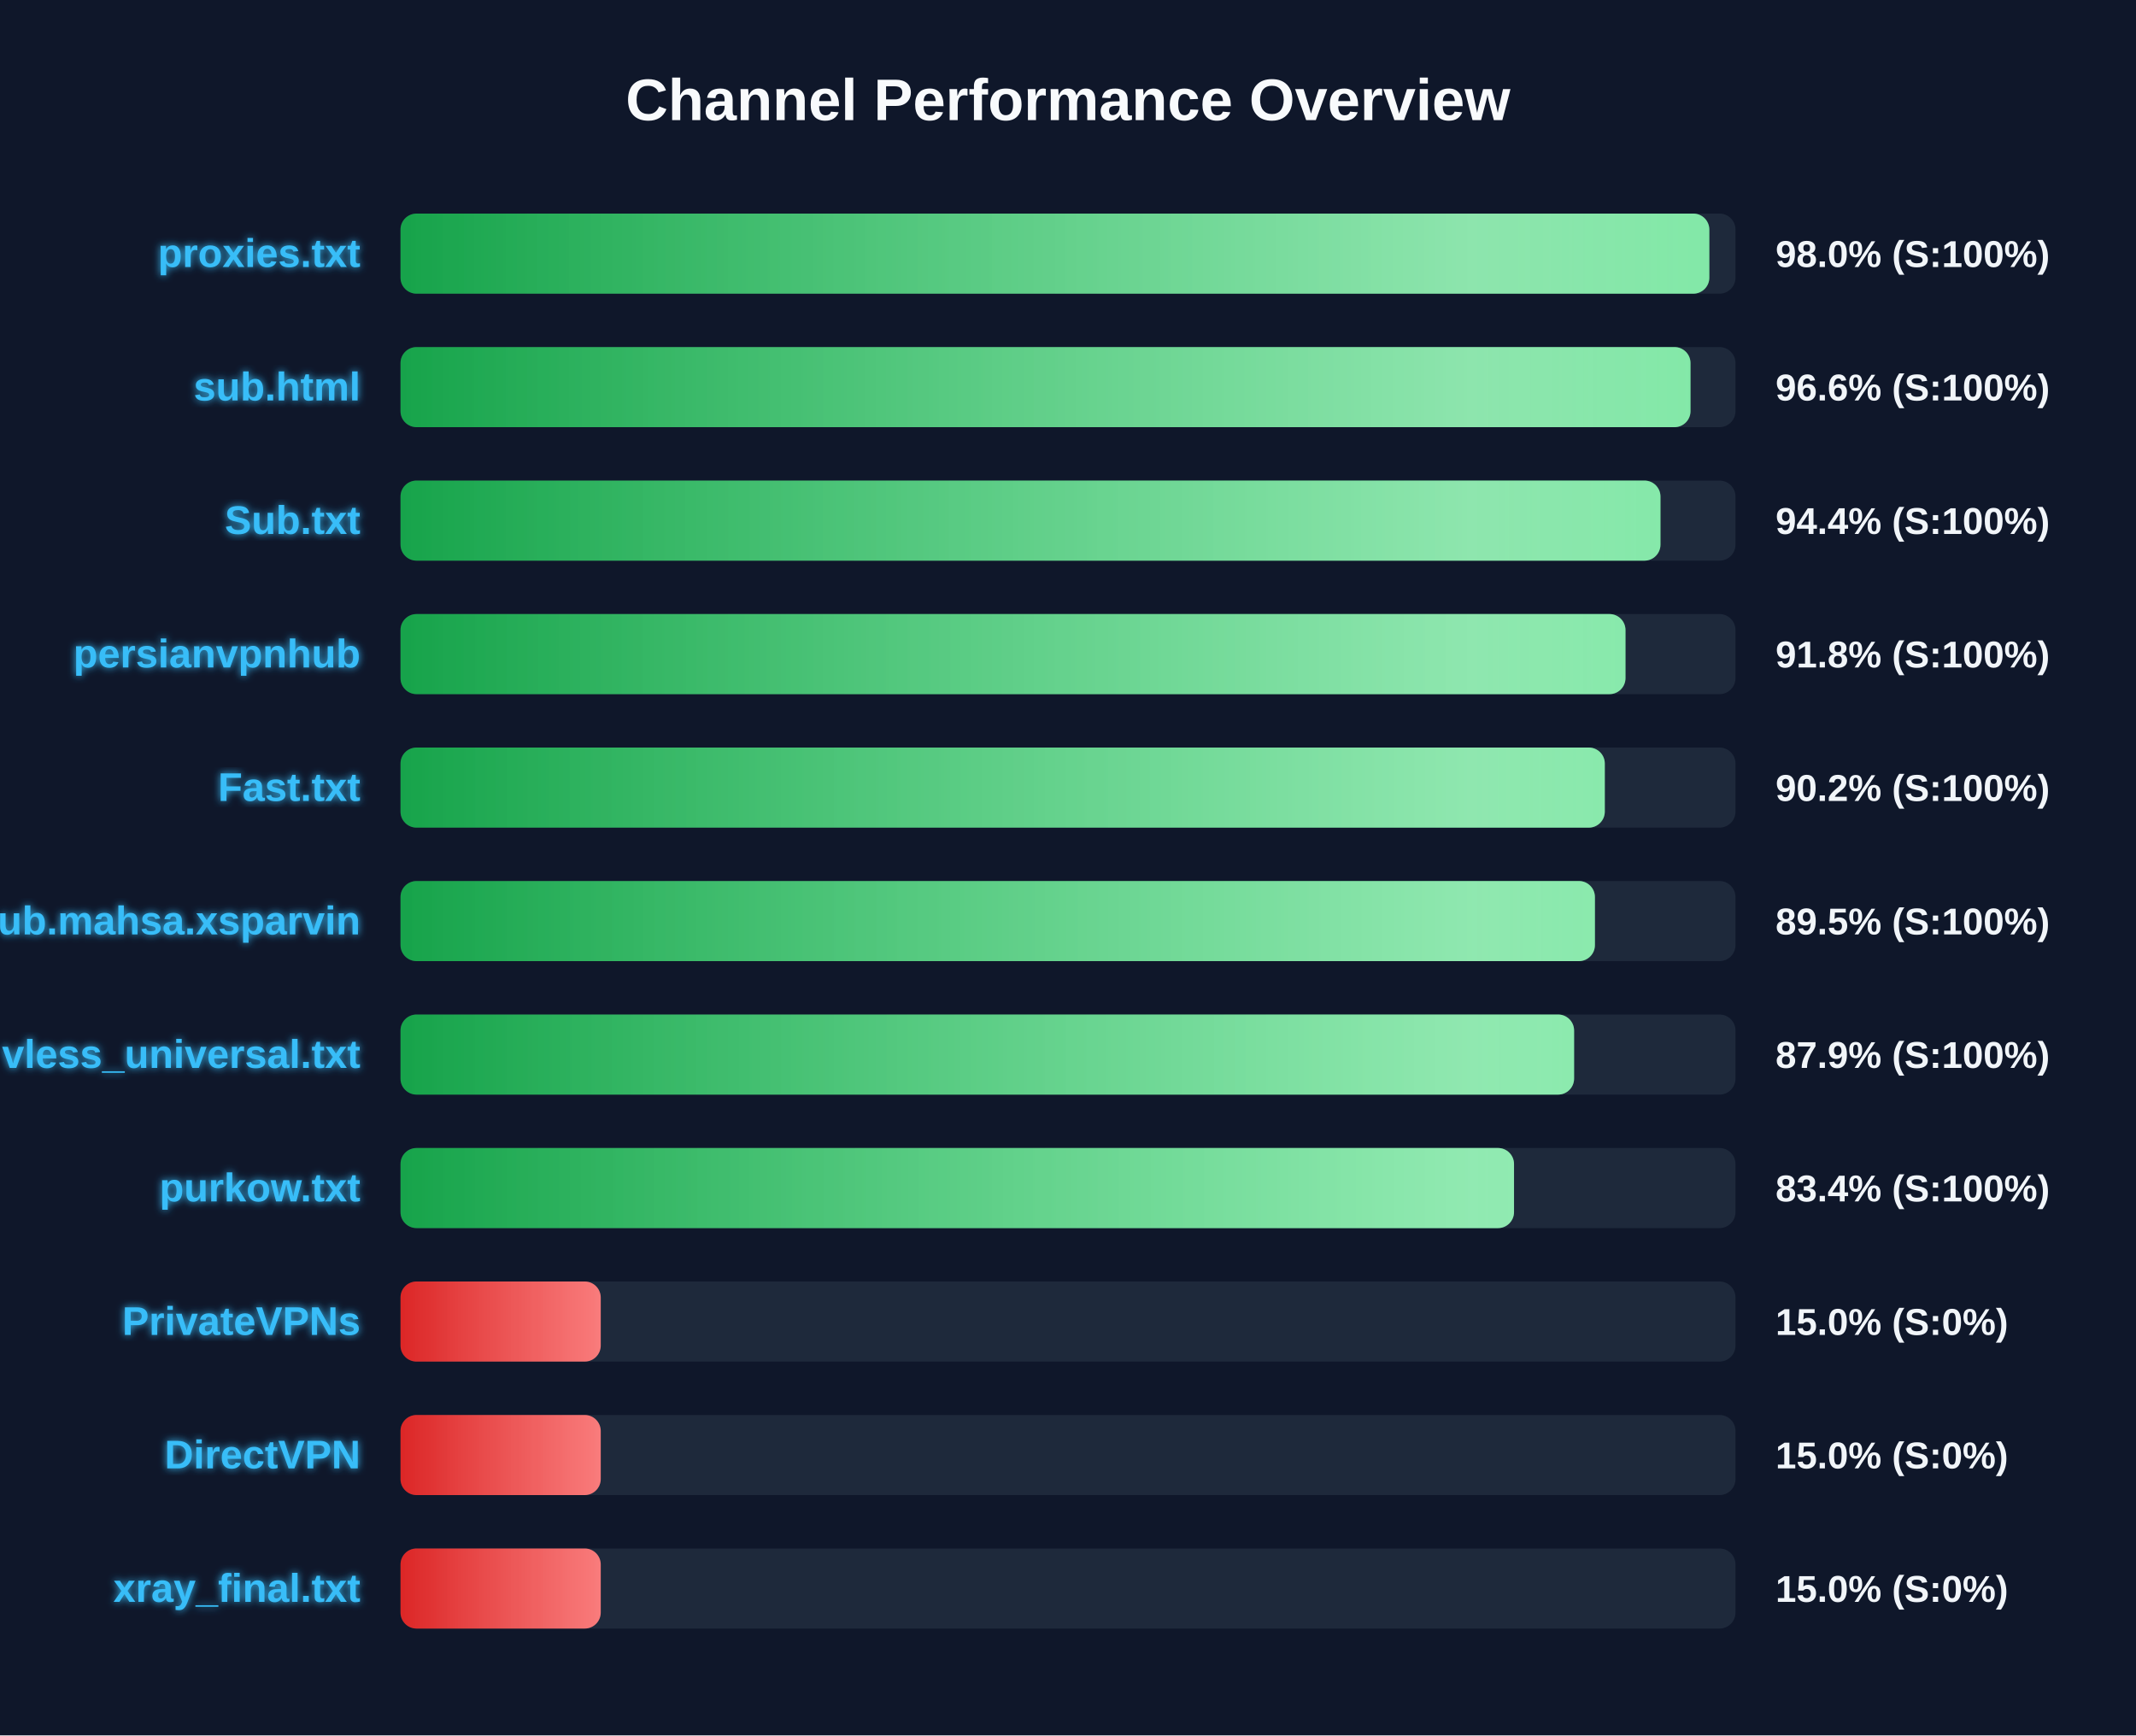
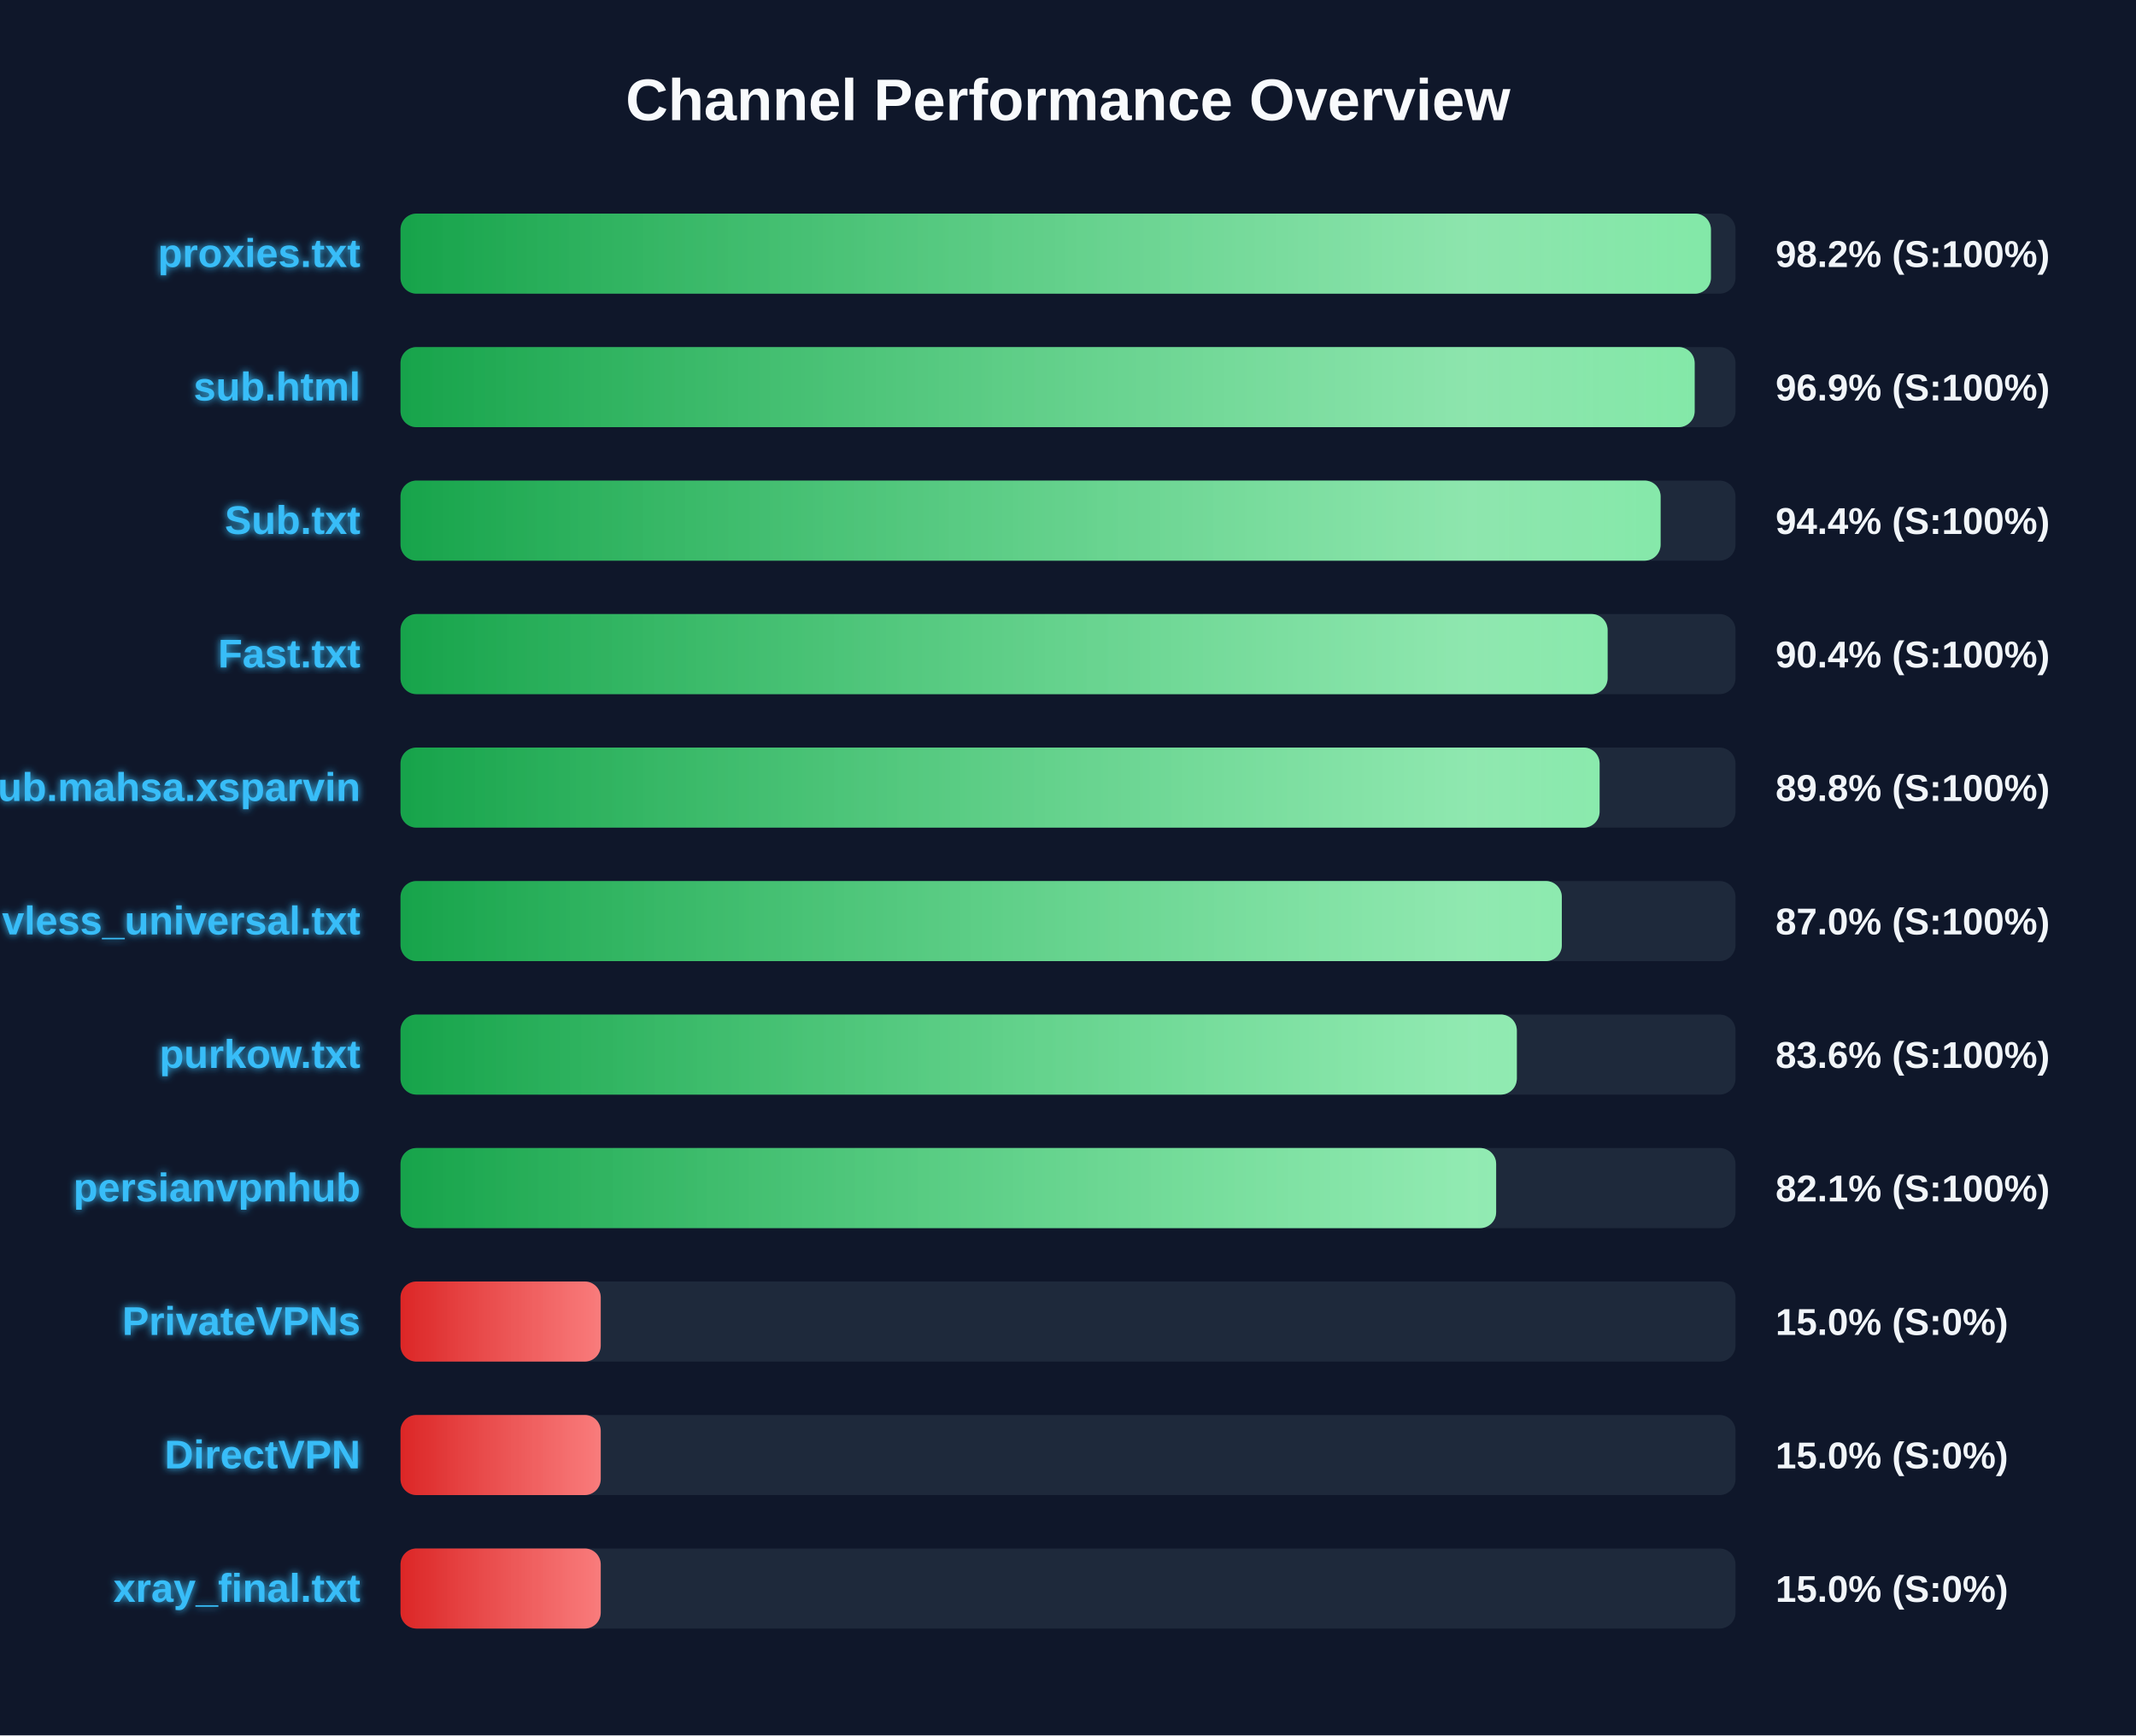
<svg xmlns="http://www.w3.org/2000/svg" width="800" height="650" version="1.1">
  <defs>
    <linearGradient id="grad-green" x1="0%" y1="0%" x2="100%" y2="0%">
      <stop offset="0%" stop-color="#16a34a" />
      <stop offset="100%" stop-color="#4ade80" />
    </linearGradient>
    <linearGradient id="grad-yellow" x1="0%" y1="0%" x2="100%" y2="0%">
      <stop offset="0%" stop-color="#ca8a04" />
      <stop offset="100%" stop-color="#fde047" />
    </linearGradient>
    <linearGradient id="grad-red" x1="0%" y1="0%" x2="100%" y2="0%">
      <stop offset="0%" stop-color="#dc2626" />
      <stop offset="100%" stop-color="#f87171" />
    </linearGradient>
    <linearGradient id="shimmer" x1="0%" y1="0%" x2="100%" y2="0%">
      <stop offset="0%" stop-color="rgba(255,255,255,0)" />
      <stop offset="50%" stop-color="rgba(255,255,255,0.4)" />
      <stop offset="100%" stop-color="rgba(255,255,255,0)" />
    </linearGradient>
    <filter id="glow" x="-20%" y="-20%" width="140%" height="140%">
      <feGaussianBlur stdDeviation="1.5" result="blur" />
      <feComposite in="SourceGraphic" in2="blur" operator="over" />
    </filter>
  </defs>
  <style>
        .bg-rect { fill: #0f172a; }
        .title { font: bold 22px 'Segoe UI', Arial, sans-serif; fill: #f8fafc; }
        .row { font: bold 15px 'Segoe UI', Arial, sans-serif; fill: #38bdf8; filter: url(#glow); }
        .score { font: bold 14px 'Segoe UI', Arial, sans-serif; fill: #f1f5f9; }
        @keyframes shimmer-anim {
            0% { transform: translateX(-100%); }
            100% { transform: translateX(200%); }
        }
        .shimmer-rect {
            animation: shimmer-anim 2.5s infinite linear;
        }
    </style>
  <rect width="100%" height="100%" class="bg-rect" />
  <text x="400" y="45" text-anchor="middle" class="title">Channel Performance Overview</text>
  <rect x="150" y="80" width="500" height="30" fill="#1e293b" rx="6" />
  <clipPath id="clip-0">
-     <rect x="150" y="80" width="490.2" height="30" rx="6" />
+     <rect x="150" y="80" width="490.8" height="30" rx="6" />
  </clipPath>
-   <rect x="150" y="80" width="490.2" height="30" fill="url(#grad-green)" rx="6" />
+   <rect x="150" y="80" width="490.8" height="30" fill="url(#grad-green)" rx="6" />
  <g clip-path="url(#clip-0)">
    <rect x="150" y="80" width="100%" height="30" fill="url(#shimmer)" class="shimmer-rect" />
  </g>
  <text x="135" y="100" text-anchor="end" class="row">proxies.txt</text>
-   <text x="665" y="100" text-anchor="start" class="score">98.0% (S:100%)</text>
+   <text x="665" y="100" text-anchor="start" class="score">98.2% (S:100%)</text>
  <rect x="150" y="130" width="500" height="30" fill="#1e293b" rx="6" />
  <clipPath id="clip-1">
-     <rect x="150" y="130" width="483.15" height="30" rx="6" />
+     <rect x="150" y="130" width="484.7" height="30" rx="6" />
  </clipPath>
-   <rect x="150" y="130" width="483.15" height="30" fill="url(#grad-green)" rx="6" />
+   <rect x="150" y="130" width="484.7" height="30" fill="url(#grad-green)" rx="6" />
  <g clip-path="url(#clip-1)">
    <rect x="150" y="130" width="100%" height="30" fill="url(#shimmer)" class="shimmer-rect" />
  </g>
  <text x="135" y="150" text-anchor="end" class="row">sub.html</text>
-   <text x="665" y="150" text-anchor="start" class="score">96.6% (S:100%)</text>
+   <text x="665" y="150" text-anchor="start" class="score">96.9% (S:100%)</text>
  <rect x="150" y="180" width="500" height="30" fill="#1e293b" rx="6" />
  <clipPath id="clip-2">
-     <rect x="150" y="180" width="471.9" height="30" rx="6" />
+     <rect x="150" y="180" width="471.95" height="30" rx="6" />
  </clipPath>
-   <rect x="150" y="180" width="471.9" height="30" fill="url(#grad-green)" rx="6" />
+   <rect x="150" y="180" width="471.95" height="30" fill="url(#grad-green)" rx="6" />
  <g clip-path="url(#clip-2)">
    <rect x="150" y="180" width="100%" height="30" fill="url(#shimmer)" class="shimmer-rect" />
  </g>
  <text x="135" y="200" text-anchor="end" class="row">Sub.txt</text>
  <text x="665" y="200" text-anchor="start" class="score">94.4% (S:100%)</text>
  <rect x="150" y="230" width="500" height="30" fill="#1e293b" rx="6" />
  <clipPath id="clip-3">
-     <rect x="150" y="230" width="458.8" height="30" rx="6" />
+     <rect x="150" y="230" width="452.1" height="30" rx="6" />
  </clipPath>
-   <rect x="150" y="230" width="458.8" height="30" fill="url(#grad-green)" rx="6" />
+   <rect x="150" y="230" width="452.1" height="30" fill="url(#grad-green)" rx="6" />
  <g clip-path="url(#clip-3)">
    <rect x="150" y="230" width="100%" height="30" fill="url(#shimmer)" class="shimmer-rect" />
  </g>
-   <text x="135" y="250" text-anchor="end" class="row">persianvpnhub</text>
-   <text x="665" y="250" text-anchor="start" class="score">91.8% (S:100%)</text>
+   <text x="135" y="250" text-anchor="end" class="row">Fast.txt</text>
+   <text x="665" y="250" text-anchor="start" class="score">90.4% (S:100%)</text>
  <rect x="150" y="280" width="500" height="30" fill="#1e293b" rx="6" />
  <clipPath id="clip-4">
-     <rect x="150" y="280" width="451.05" height="30" rx="6" />
+     <rect x="150" y="280" width="449.1" height="30" rx="6" />
  </clipPath>
-   <rect x="150" y="280" width="451.05" height="30" fill="url(#grad-green)" rx="6" />
+   <rect x="150" y="280" width="449.1" height="30" fill="url(#grad-green)" rx="6" />
  <g clip-path="url(#clip-4)">
    <rect x="150" y="280" width="100%" height="30" fill="url(#shimmer)" class="shimmer-rect" />
  </g>
-   <text x="135" y="300" text-anchor="end" class="row">Fast.txt</text>
-   <text x="665" y="300" text-anchor="start" class="score">90.2% (S:100%)</text>
+   <text x="135" y="300" text-anchor="end" class="row">Sub.mahsa.xsparvin</text>
+   <text x="665" y="300" text-anchor="start" class="score">89.8% (S:100%)</text>
  <rect x="150" y="330" width="500" height="30" fill="#1e293b" rx="6" />
  <clipPath id="clip-5">
-     <rect x="150" y="330" width="447.35" height="30" rx="6" />
+     <rect x="150" y="330" width="434.95" height="30" rx="6" />
  </clipPath>
-   <rect x="150" y="330" width="447.35" height="30" fill="url(#grad-green)" rx="6" />
+   <rect x="150" y="330" width="434.95" height="30" fill="url(#grad-green)" rx="6" />
  <g clip-path="url(#clip-5)">
    <rect x="150" y="330" width="100%" height="30" fill="url(#shimmer)" class="shimmer-rect" />
  </g>
-   <text x="135" y="350" text-anchor="end" class="row">Sub.mahsa.xsparvin</text>
-   <text x="665" y="350" text-anchor="start" class="score">89.5% (S:100%)</text>
+   <text x="135" y="350" text-anchor="end" class="row">vless_universal.txt</text>
+   <text x="665" y="350" text-anchor="start" class="score">87.0% (S:100%)</text>
  <rect x="150" y="380" width="500" height="30" fill="#1e293b" rx="6" />
  <clipPath id="clip-6">
-     <rect x="150" y="380" width="439.55" height="30" rx="6" />
+     <rect x="150" y="380" width="418.1" height="30" rx="6" />
  </clipPath>
-   <rect x="150" y="380" width="439.55" height="30" fill="url(#grad-green)" rx="6" />
+   <rect x="150" y="380" width="418.1" height="30" fill="url(#grad-green)" rx="6" />
  <g clip-path="url(#clip-6)">
    <rect x="150" y="380" width="100%" height="30" fill="url(#shimmer)" class="shimmer-rect" />
  </g>
-   <text x="135" y="400" text-anchor="end" class="row">vless_universal.txt</text>
-   <text x="665" y="400" text-anchor="start" class="score">87.9% (S:100%)</text>
+   <text x="135" y="400" text-anchor="end" class="row">purkow.txt</text>
+   <text x="665" y="400" text-anchor="start" class="score">83.6% (S:100%)</text>
  <rect x="150" y="430" width="500" height="30" fill="#1e293b" rx="6" />
  <clipPath id="clip-7">
-     <rect x="150" y="430" width="417.05" height="30" rx="6" />
+     <rect x="150" y="430" width="410.35" height="30" rx="6" />
  </clipPath>
-   <rect x="150" y="430" width="417.05" height="30" fill="url(#grad-green)" rx="6" />
+   <rect x="150" y="430" width="410.35" height="30" fill="url(#grad-green)" rx="6" />
  <g clip-path="url(#clip-7)">
    <rect x="150" y="430" width="100%" height="30" fill="url(#shimmer)" class="shimmer-rect" />
  </g>
-   <text x="135" y="450" text-anchor="end" class="row">purkow.txt</text>
-   <text x="665" y="450" text-anchor="start" class="score">83.4% (S:100%)</text>
+   <text x="135" y="450" text-anchor="end" class="row">persianvpnhub</text>
+   <text x="665" y="450" text-anchor="start" class="score">82.1% (S:100%)</text>
  <rect x="150" y="480" width="500" height="30" fill="#1e293b" rx="6" />
  <clipPath id="clip-8">
    <rect x="150" y="480" width="75.0" height="30" rx="6" />
  </clipPath>
  <rect x="150" y="480" width="75.0" height="30" fill="url(#grad-red)" rx="6" />
  <g clip-path="url(#clip-8)">
    <rect x="150" y="480" width="100%" height="30" fill="url(#shimmer)" class="shimmer-rect" />
  </g>
  <text x="135" y="500" text-anchor="end" class="row">PrivateVPNs</text>
  <text x="665" y="500" text-anchor="start" class="score">15.0% (S:0%)</text>
  <rect x="150" y="530" width="500" height="30" fill="#1e293b" rx="6" />
  <clipPath id="clip-9">
    <rect x="150" y="530" width="75.0" height="30" rx="6" />
  </clipPath>
  <rect x="150" y="530" width="75.0" height="30" fill="url(#grad-red)" rx="6" />
  <g clip-path="url(#clip-9)">
    <rect x="150" y="530" width="100%" height="30" fill="url(#shimmer)" class="shimmer-rect" />
  </g>
  <text x="135" y="550" text-anchor="end" class="row">DirectVPN</text>
  <text x="665" y="550" text-anchor="start" class="score">15.0% (S:0%)</text>
  <rect x="150" y="580" width="500" height="30" fill="#1e293b" rx="6" />
  <clipPath id="clip-10">
    <rect x="150" y="580" width="75.0" height="30" rx="6" />
  </clipPath>
  <rect x="150" y="580" width="75.0" height="30" fill="url(#grad-red)" rx="6" />
  <g clip-path="url(#clip-10)">
    <rect x="150" y="580" width="100%" height="30" fill="url(#shimmer)" class="shimmer-rect" />
  </g>
  <text x="135" y="600" text-anchor="end" class="row">xray_final.txt</text>
  <text x="665" y="600" text-anchor="start" class="score">15.0% (S:0%)</text>
</svg>
